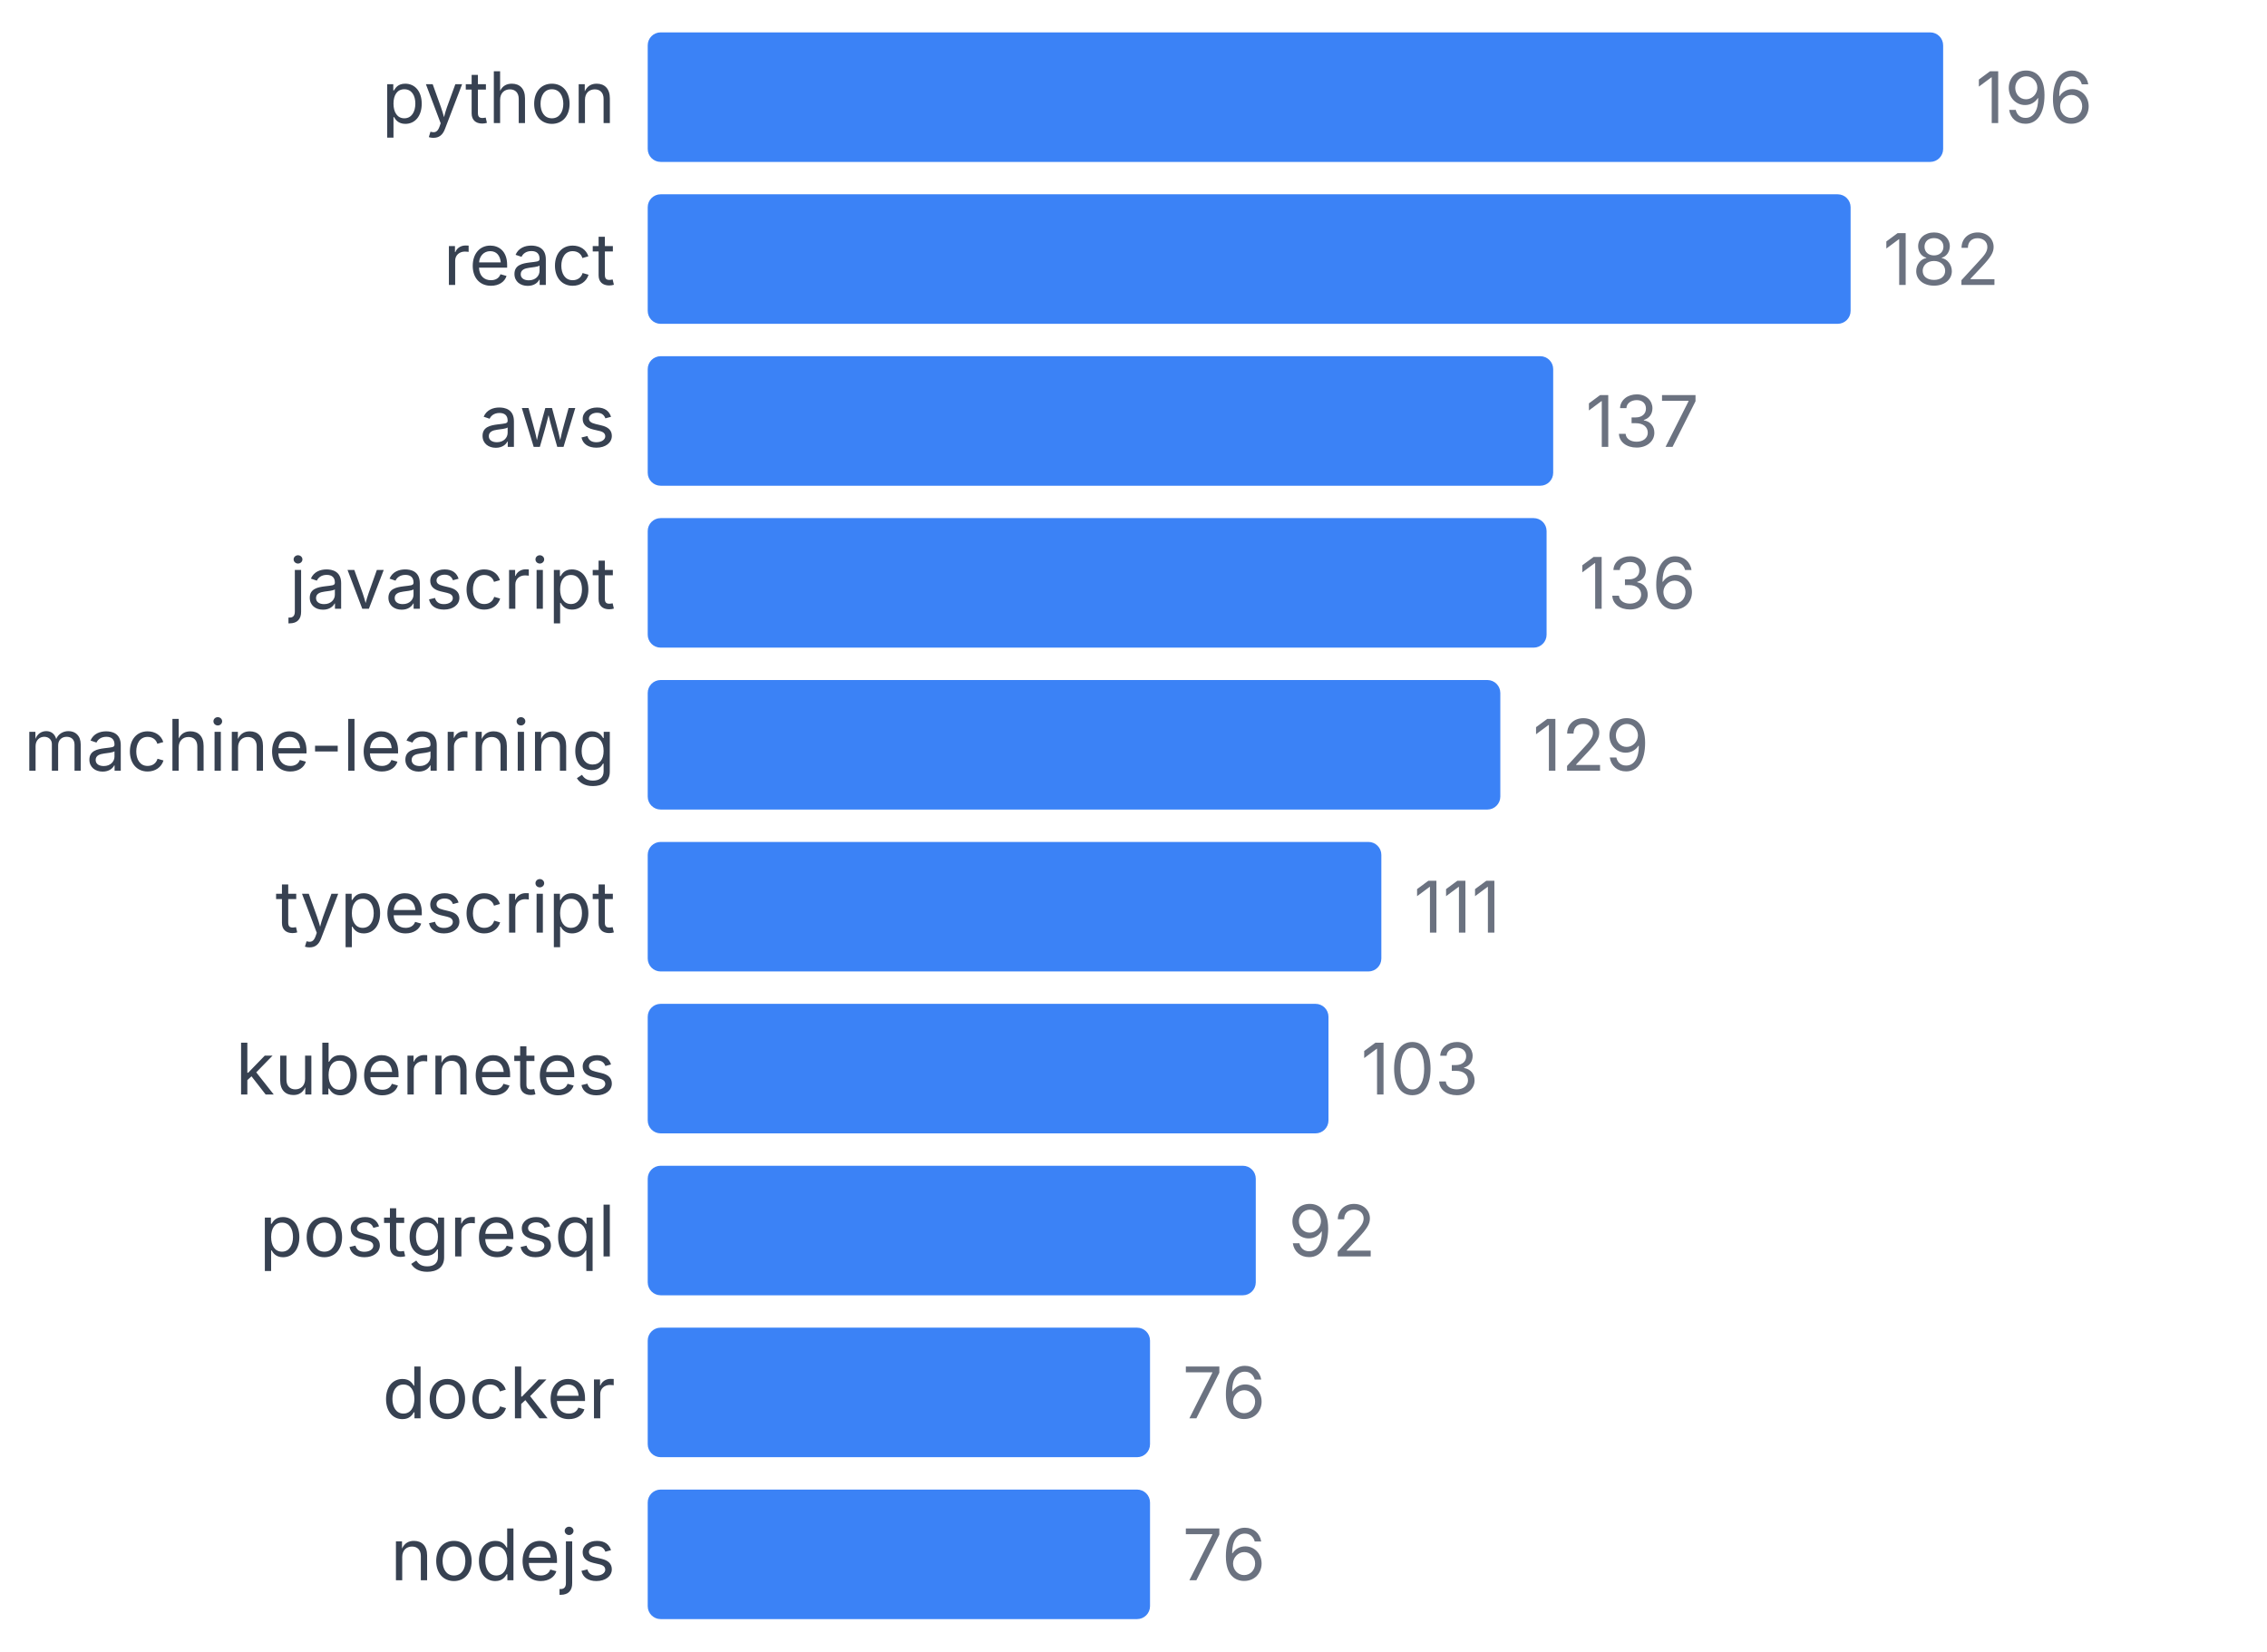
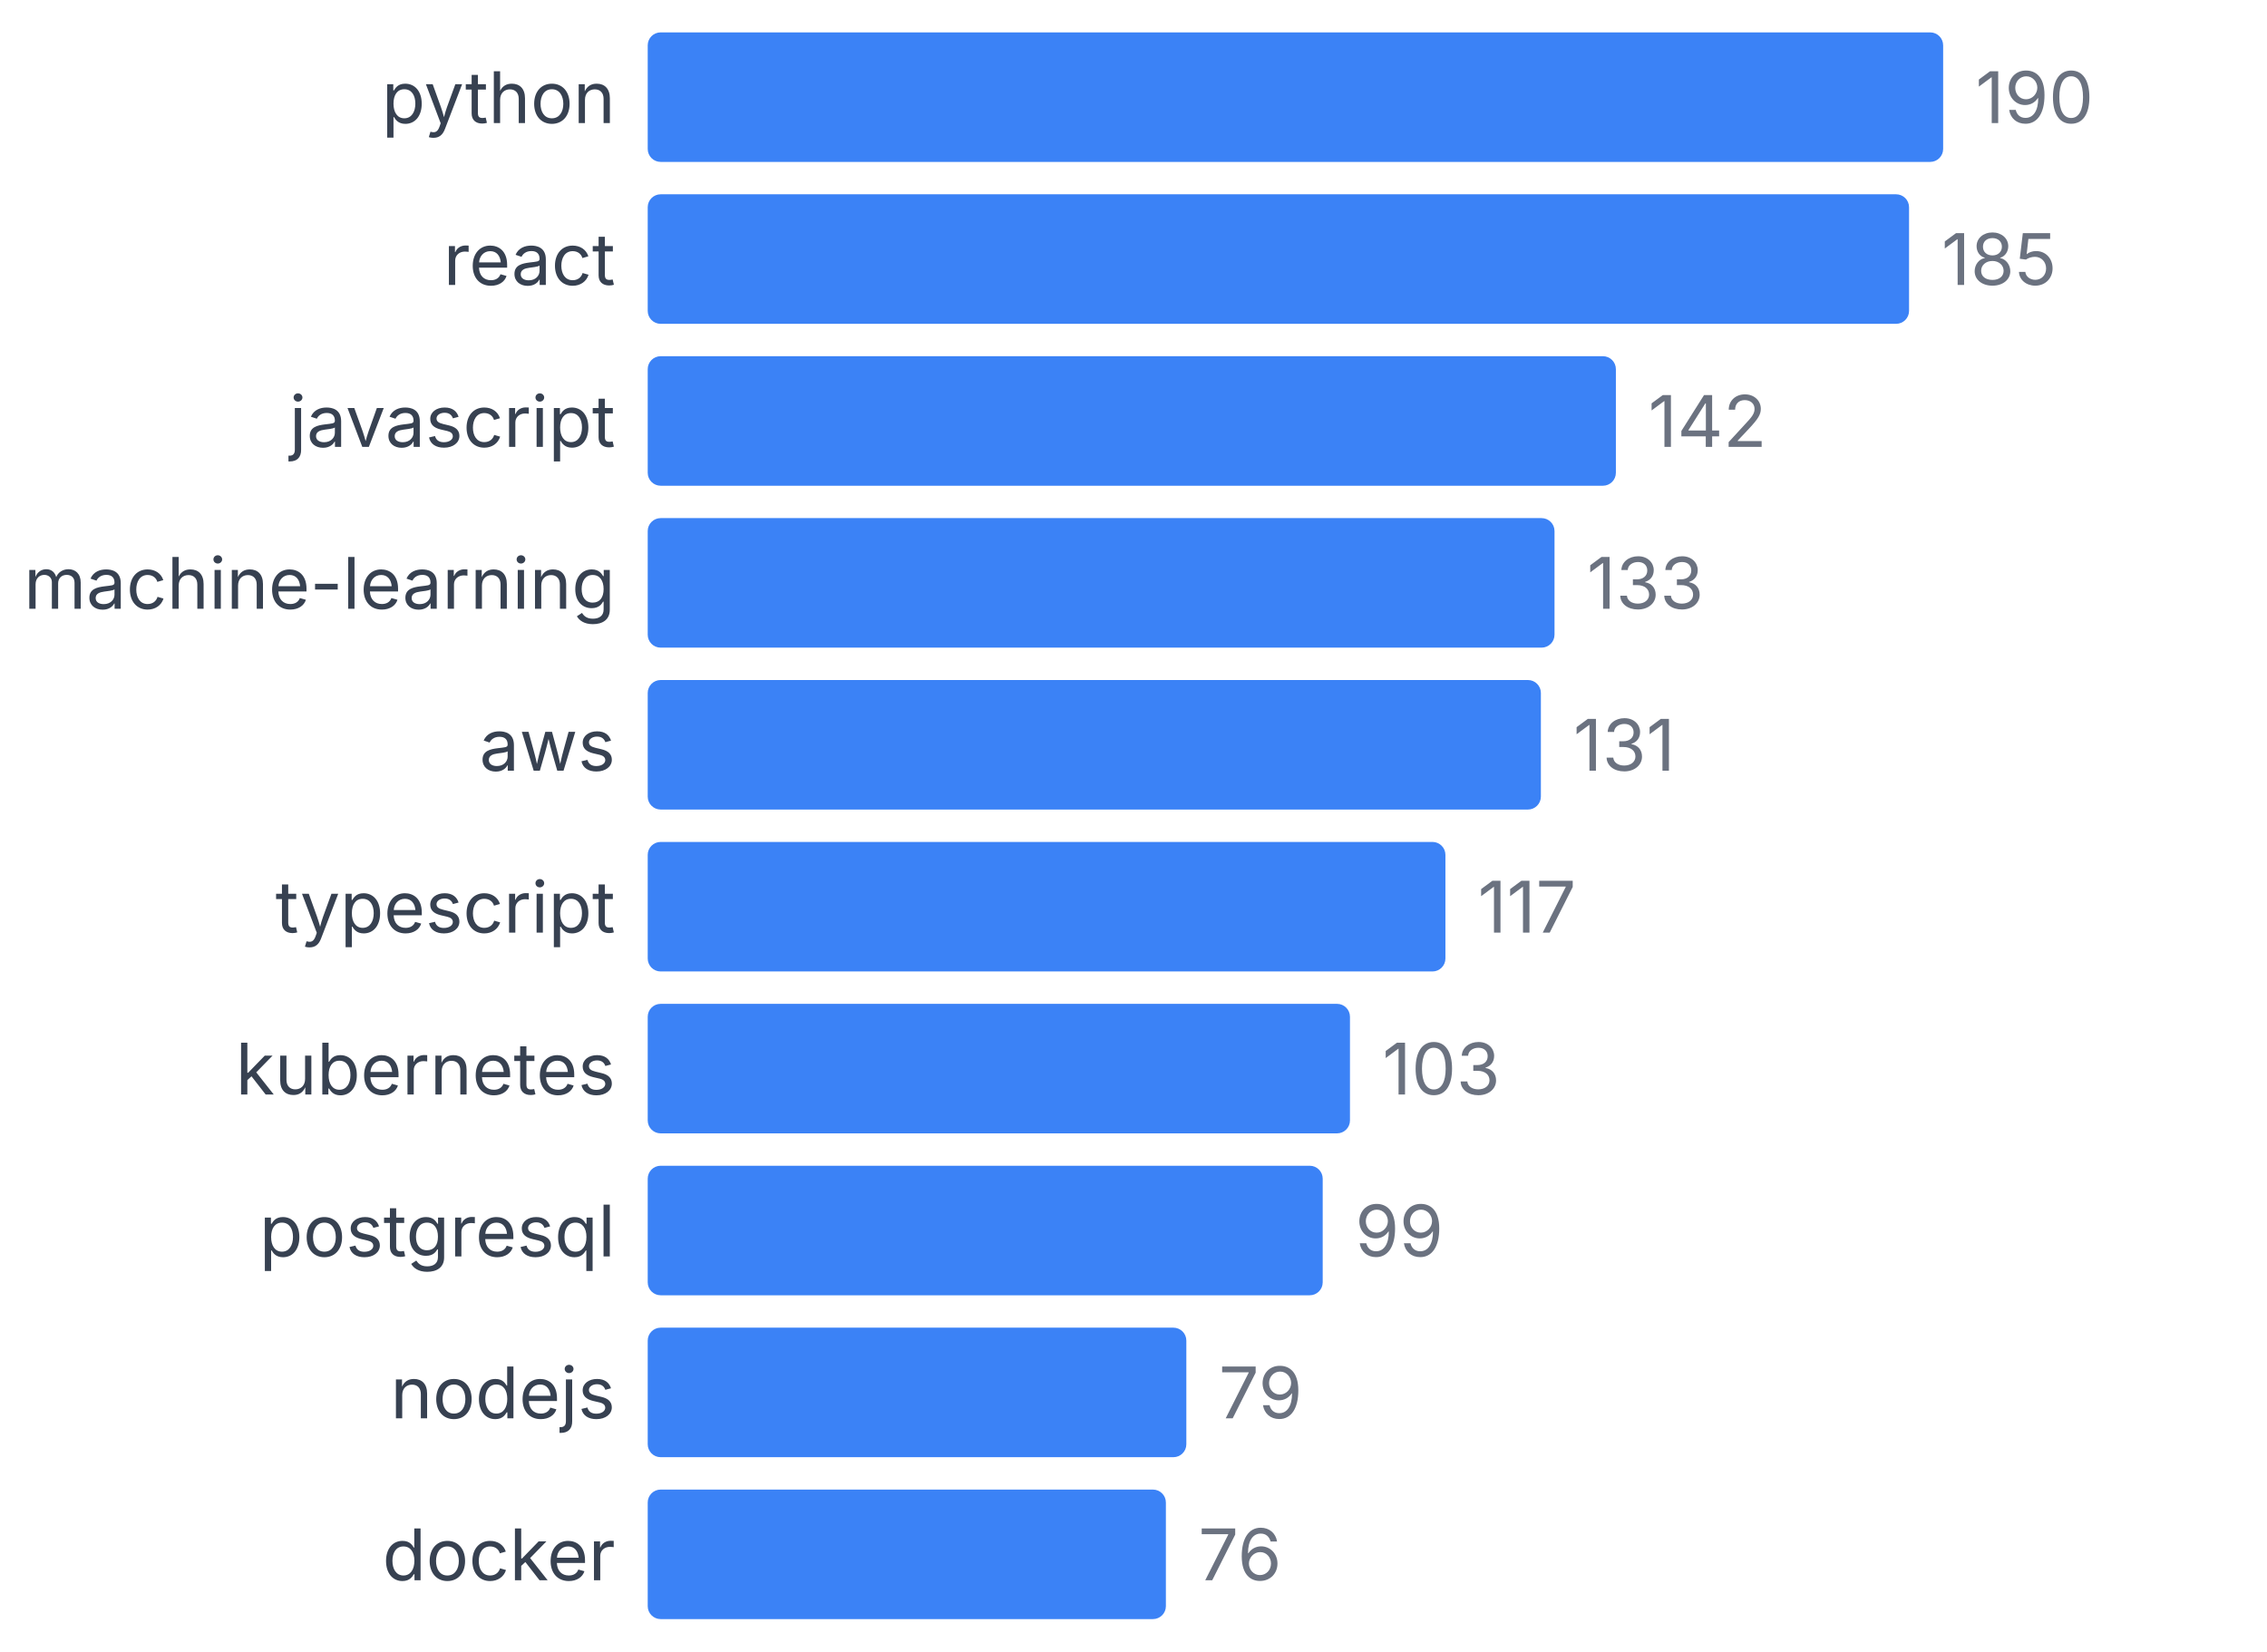
<svg xmlns="http://www.w3.org/2000/svg" width="350" height="255" viewBox="0 0 350 255">
  <style>
    text { font-family: system-ui, -apple-system, sans-serif; }
  </style>
  <text x="95" y="19" text-anchor="end" font-size="11" fill="#374151">python</text>
  <rect x="100" y="5" width="200" height="20" fill="#3b82f6" rx="2" />
-   <text x="305" y="19" font-size="11" fill="#6b7280">196</text>
+   <text x="305" y="19" font-size="11" fill="#6b7280">190</text>
  <text x="95" y="44" text-anchor="end" font-size="11" fill="#374151">react</text>
-   <rect x="100" y="30" width="185.714" height="20" fill="#3b82f6" rx="2" />
-   <text x="290.714" y="44" font-size="11" fill="#6b7280">182</text>
-   <text x="95" y="69" text-anchor="end" font-size="11" fill="#374151">aws</text>
-   <rect x="100" y="55" width="139.796" height="20" fill="#3b82f6" rx="2" />
-   <text x="244.796" y="69" font-size="11" fill="#6b7280">137</text>
-   <text x="95" y="94" text-anchor="end" font-size="11" fill="#374151">javascript</text>
-   <rect x="100" y="80" width="138.776" height="20" fill="#3b82f6" rx="2" />
-   <text x="243.776" y="94" font-size="11" fill="#6b7280">136</text>
-   <text x="95" y="119" text-anchor="end" font-size="11" fill="#374151">machine-learning</text>
-   <rect x="100" y="105" width="131.633" height="20" fill="#3b82f6" rx="2" />
-   <text x="236.633" y="119" font-size="11" fill="#6b7280">129</text>
+   <rect x="100" y="30" width="194.737" height="20" fill="#3b82f6" rx="2" />
+   <text x="299.737" y="44" font-size="11" fill="#6b7280">185</text>
+   <text x="95" y="69" text-anchor="end" font-size="11" fill="#374151">javascript</text>
+   <rect x="100" y="55" width="149.474" height="20" fill="#3b82f6" rx="2" />
+   <text x="254.474" y="69" font-size="11" fill="#6b7280">142</text>
+   <text x="95" y="94" text-anchor="end" font-size="11" fill="#374151">machine-learning</text>
+   <rect x="100" y="80" width="140" height="20" fill="#3b82f6" rx="2" />
+   <text x="245" y="94" font-size="11" fill="#6b7280">133</text>
+   <text x="95" y="119" text-anchor="end" font-size="11" fill="#374151">aws</text>
+   <rect x="100" y="105" width="137.895" height="20" fill="#3b82f6" rx="2" />
+   <text x="242.895" y="119" font-size="11" fill="#6b7280">131</text>
  <text x="95" y="144" text-anchor="end" font-size="11" fill="#374151">typescript</text>
-   <rect x="100" y="130" width="113.265" height="20" fill="#3b82f6" rx="2" />
-   <text x="218.265" y="144" font-size="11" fill="#6b7280">111</text>
+   <rect x="100" y="130" width="123.158" height="20" fill="#3b82f6" rx="2" />
+   <text x="228.158" y="144" font-size="11" fill="#6b7280">117</text>
  <text x="95" y="169" text-anchor="end" font-size="11" fill="#374151">kubernetes</text>
-   <rect x="100" y="155" width="105.102" height="20" fill="#3b82f6" rx="2" />
-   <text x="210.102" y="169" font-size="11" fill="#6b7280">103</text>
+   <rect x="100" y="155" width="108.421" height="20" fill="#3b82f6" rx="2" />
+   <text x="213.421" y="169" font-size="11" fill="#6b7280">103</text>
  <text x="95" y="194" text-anchor="end" font-size="11" fill="#374151">postgresql</text>
-   <rect x="100" y="180" width="93.878" height="20" fill="#3b82f6" rx="2" />
-   <text x="198.878" y="194" font-size="11" fill="#6b7280">92</text>
-   <text x="95" y="219" text-anchor="end" font-size="11" fill="#374151">docker</text>
-   <rect x="100" y="205" width="77.551" height="20" fill="#3b82f6" rx="2" />
-   <text x="182.551" y="219" font-size="11" fill="#6b7280">76</text>
-   <text x="95" y="244" text-anchor="end" font-size="11" fill="#374151">nodejs</text>
-   <rect x="100" y="230" width="77.551" height="20" fill="#3b82f6" rx="2" />
-   <text x="182.551" y="244" font-size="11" fill="#6b7280">76</text>
+   <rect x="100" y="180" width="104.211" height="20" fill="#3b82f6" rx="2" />
+   <text x="209.211" y="194" font-size="11" fill="#6b7280">99</text>
+   <text x="95" y="219" text-anchor="end" font-size="11" fill="#374151">nodejs</text>
+   <rect x="100" y="205" width="83.158" height="20" fill="#3b82f6" rx="2" />
+   <text x="188.158" y="219" font-size="11" fill="#6b7280">79</text>
+   <text x="95" y="244" text-anchor="end" font-size="11" fill="#374151">docker</text>
+   <rect x="100" y="230" width="80" height="20" fill="#3b82f6" rx="2" />
+   <text x="185" y="244" font-size="11" fill="#6b7280">76</text>
</svg>
